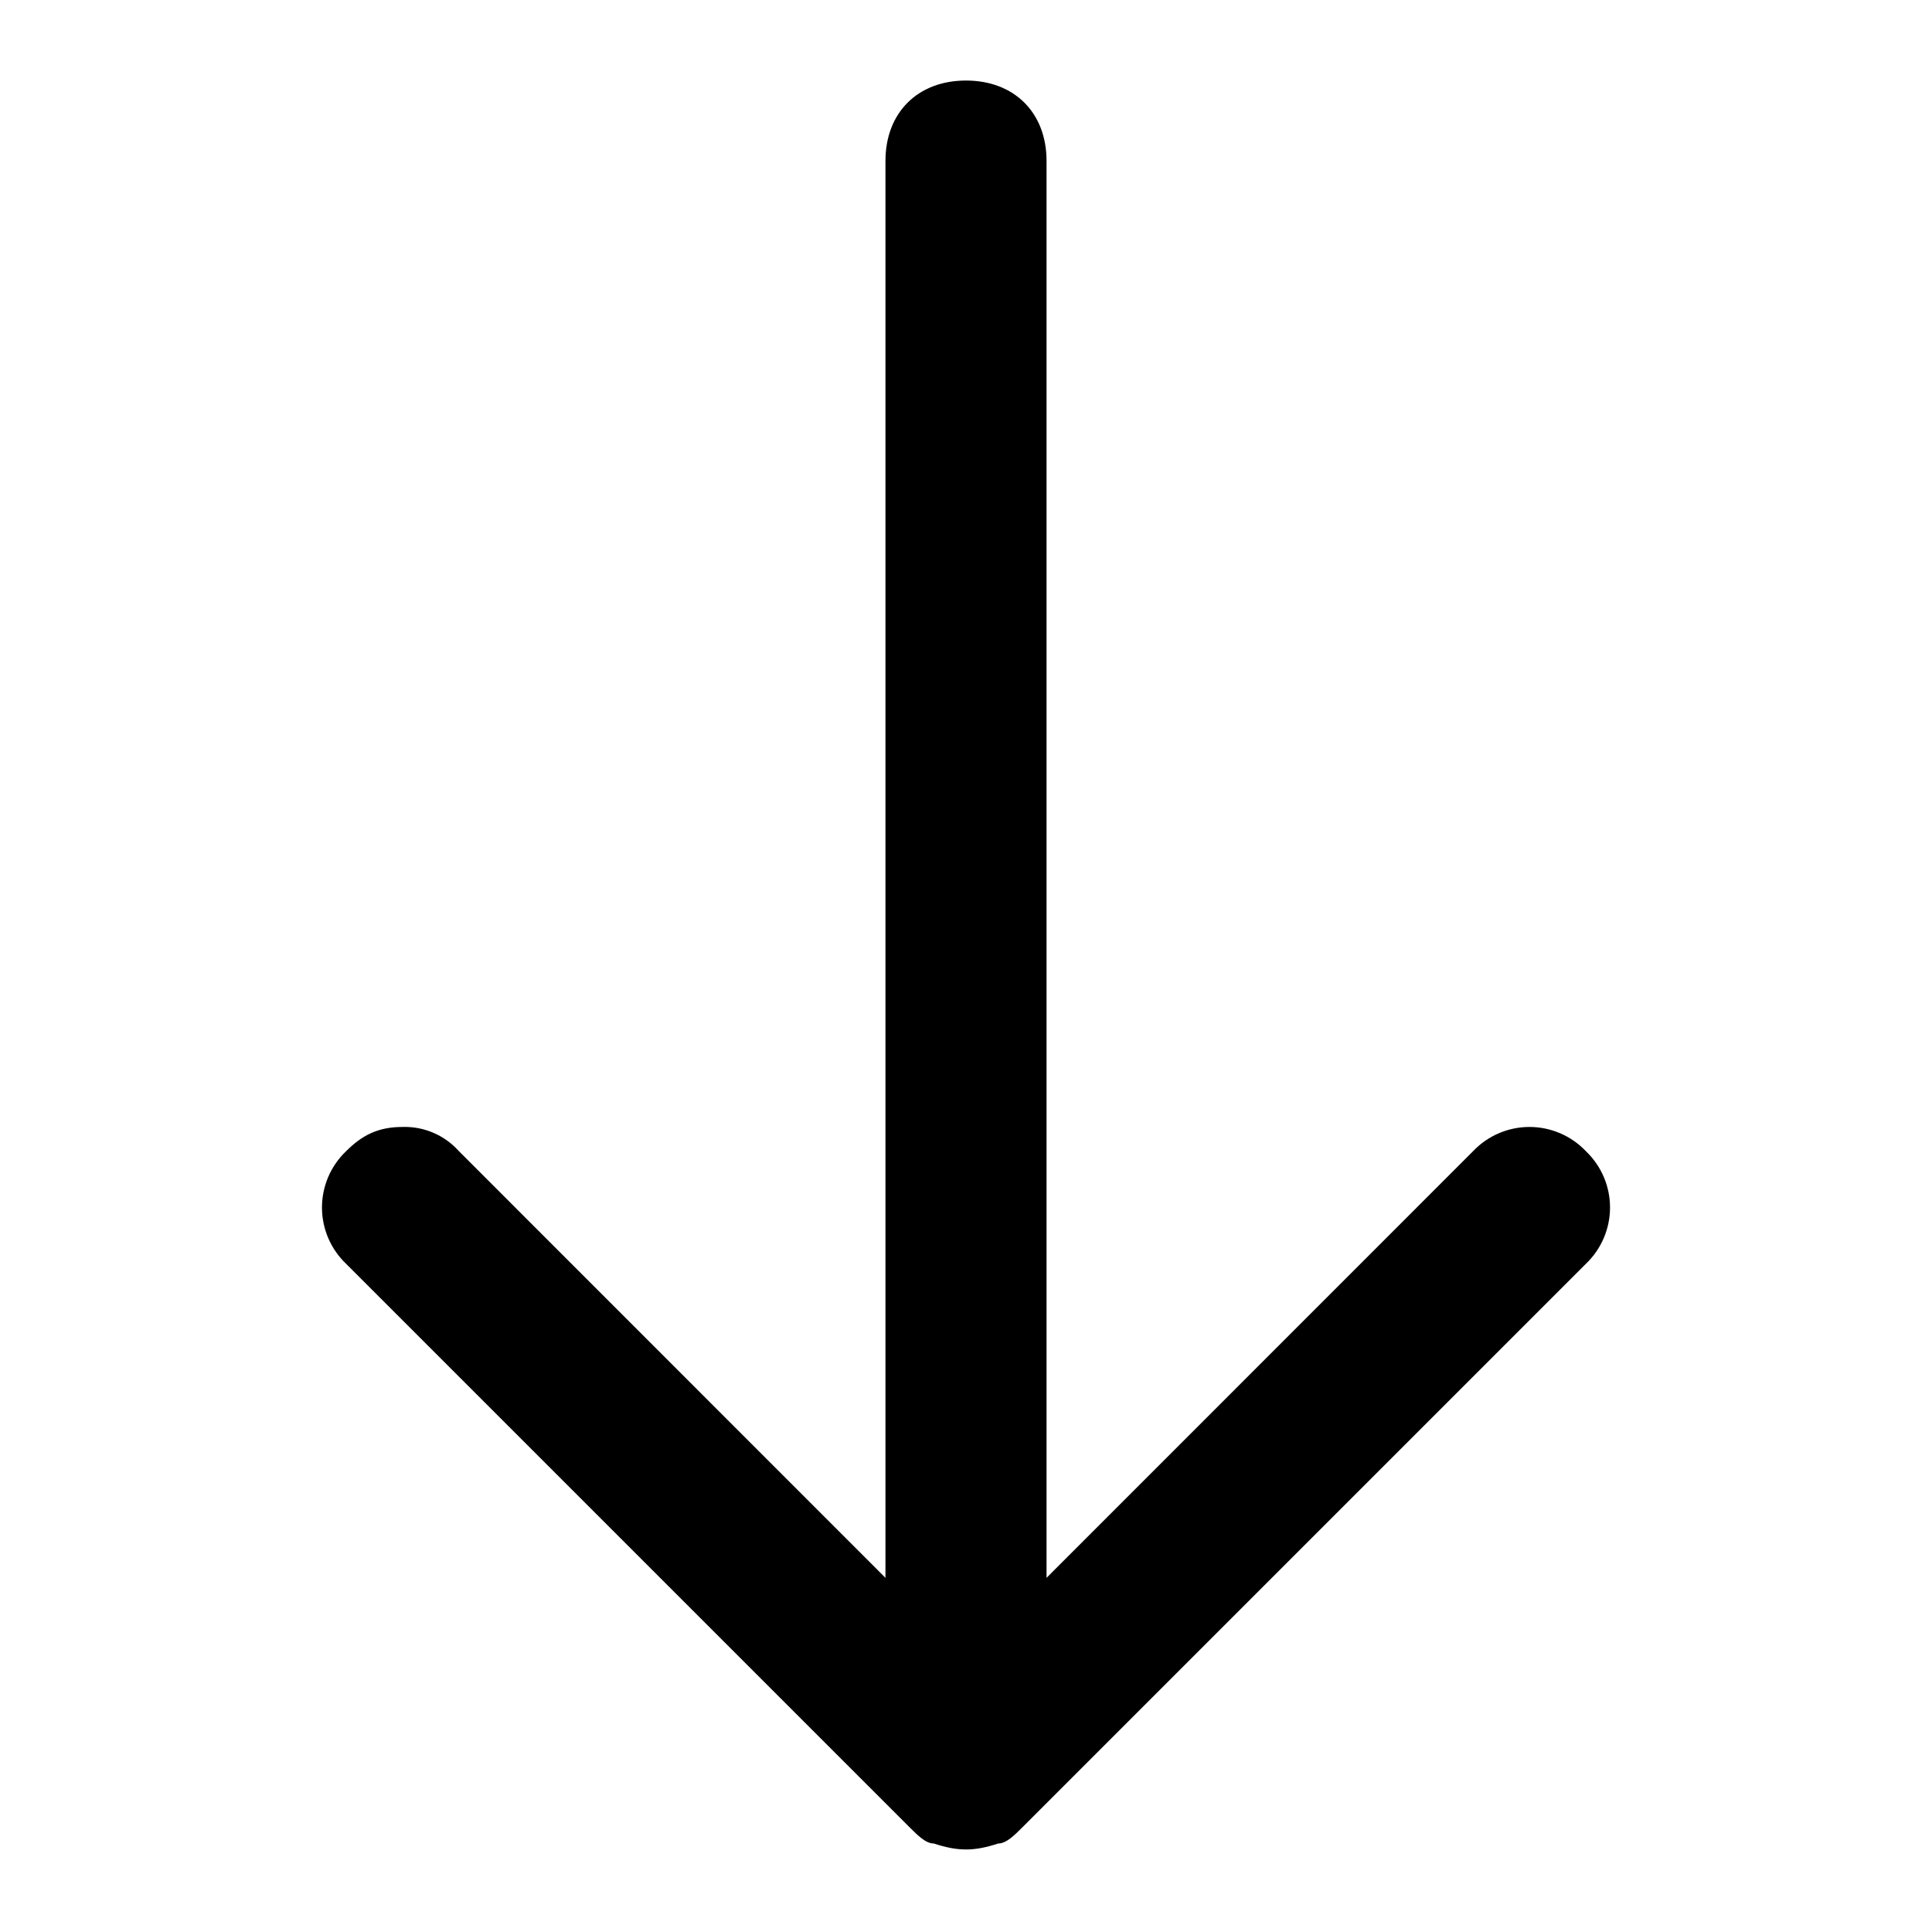
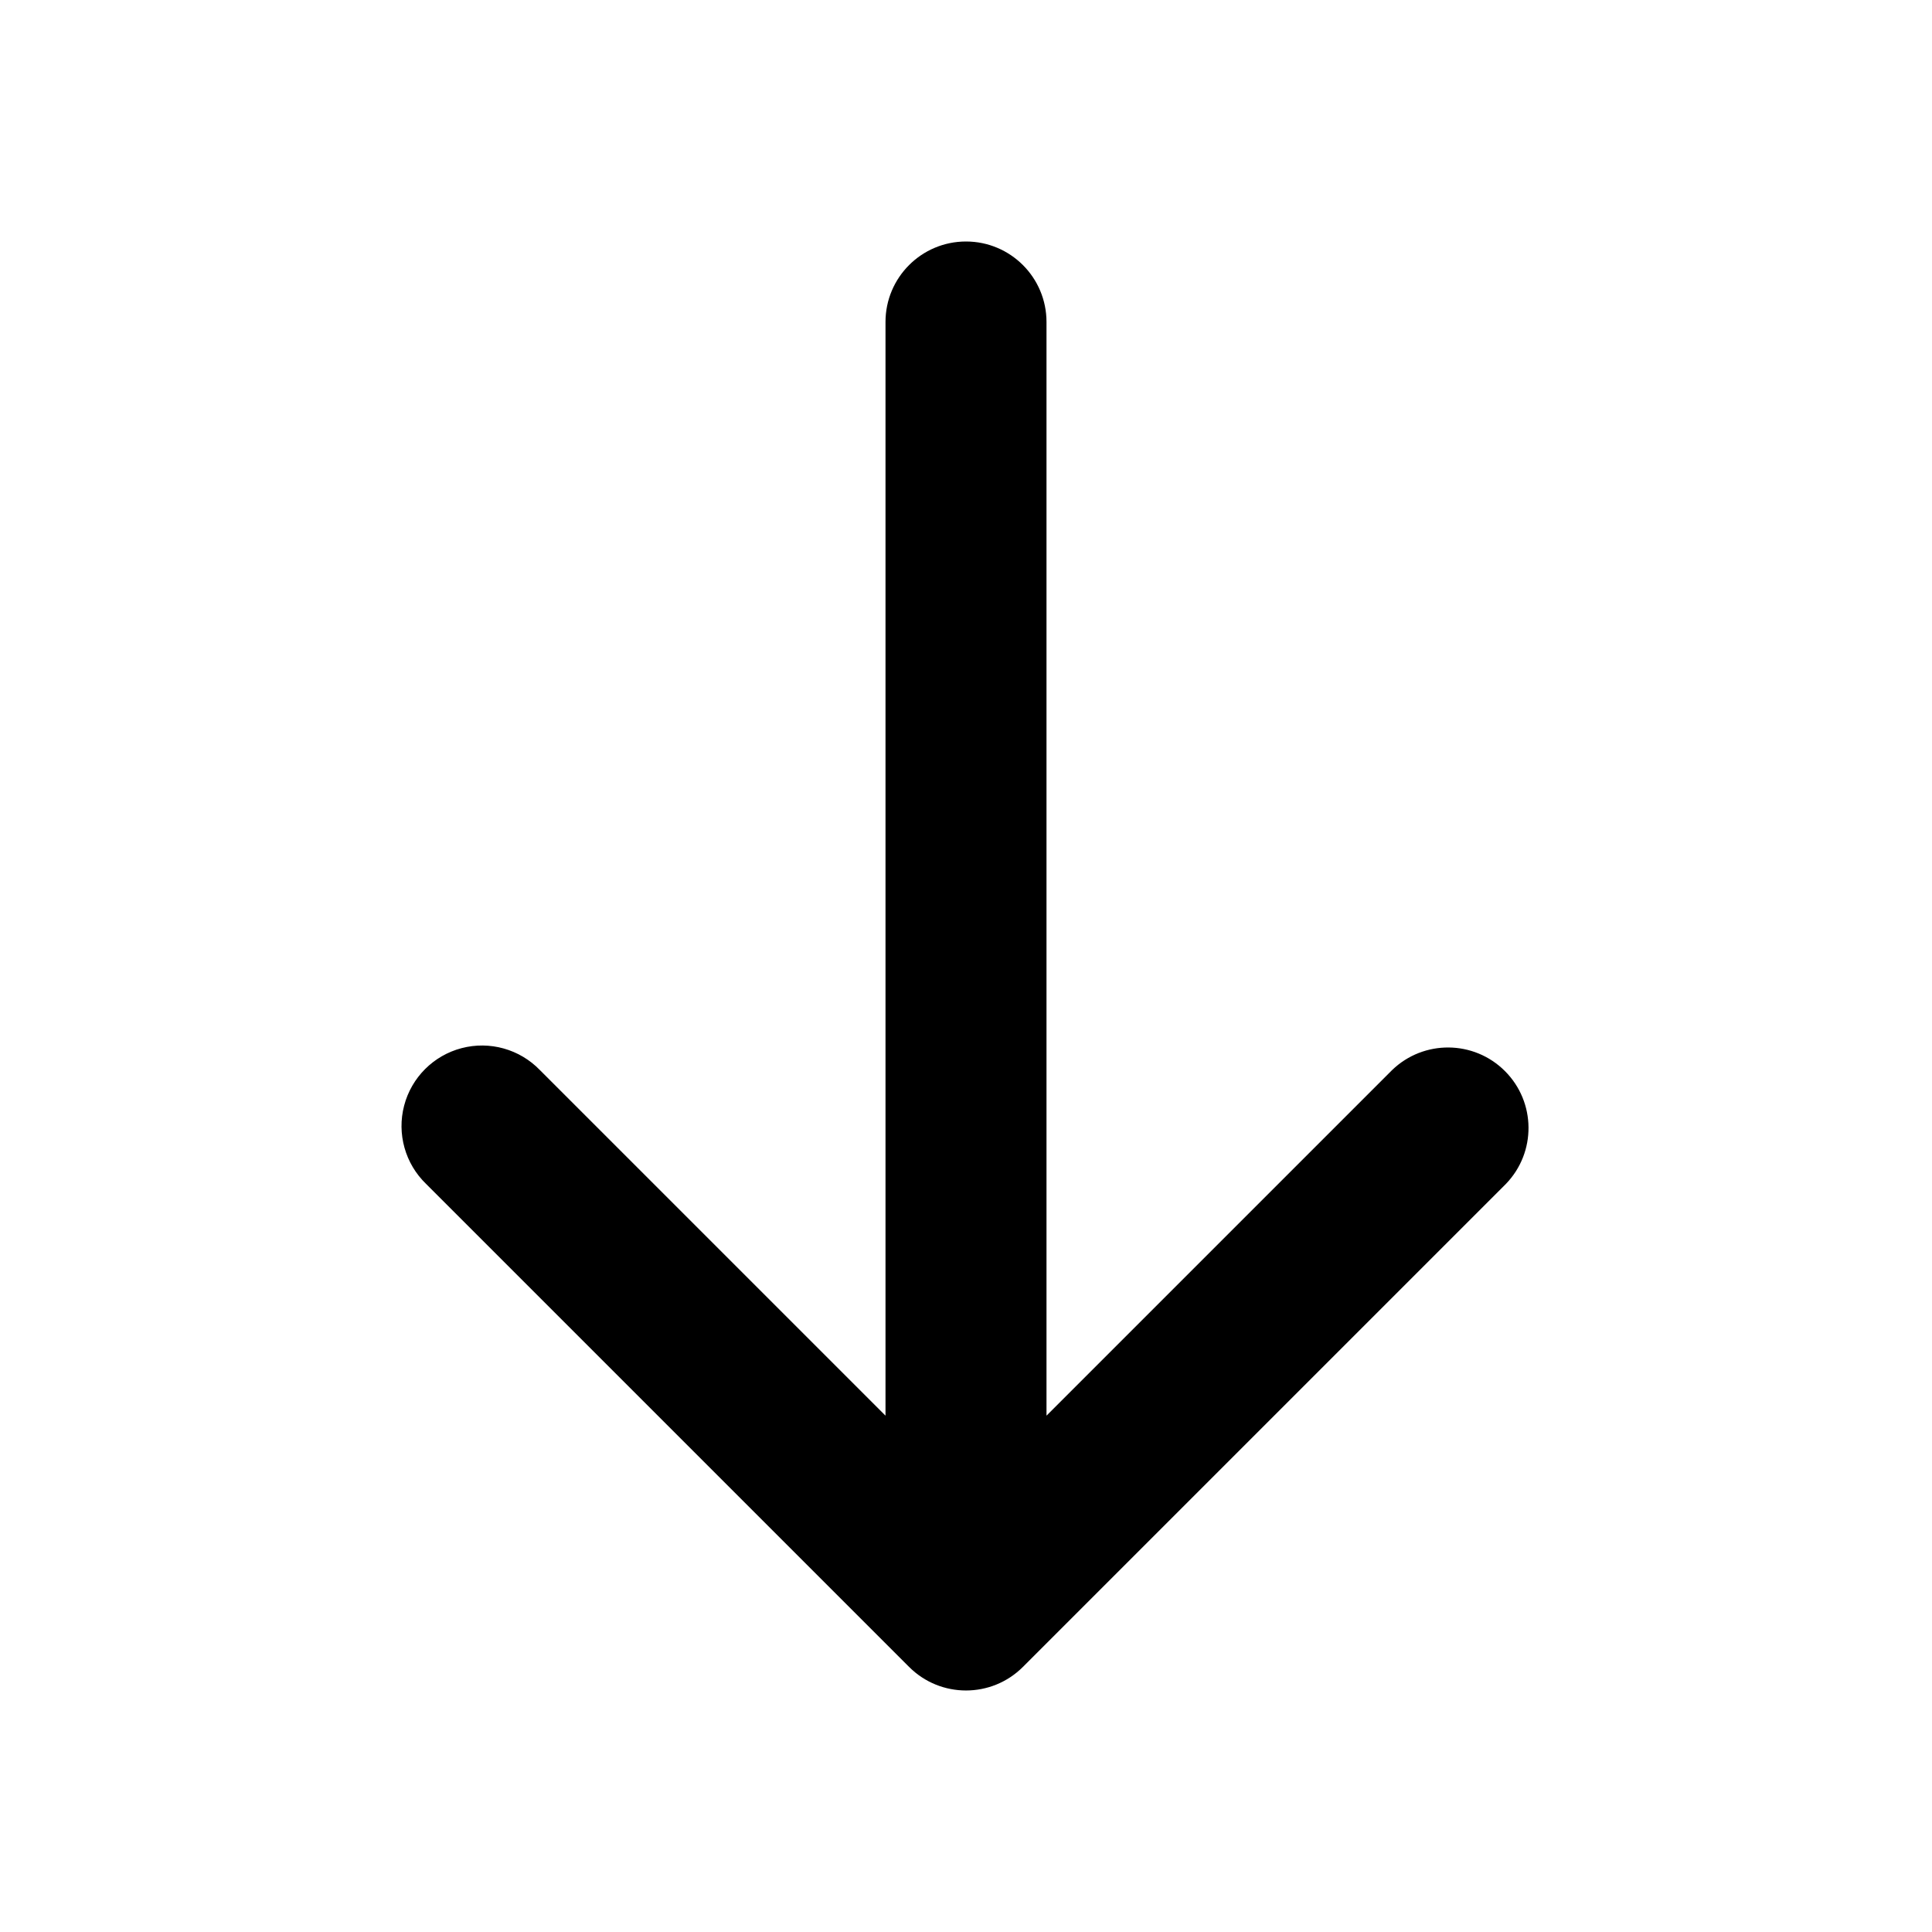
- <svg xmlns="http://www.w3.org/2000/svg" viewBox="0 0 16 16" class="pdsicon">
-   <path d="m2.867 10.467 4.666 4.666c.067.067.134.134.2.134.2.066.334.066.534 0 .066 0 .133-.067.2-.134l4.666-4.666a.644.644 0 0 0 0-.934.644.644 0 0 0-.933 0l-3.533 3.534V1.333c0-.4-.267-.666-.667-.666s-.667.266-.667.666v11.734L3.8 9.533a.6.6 0 0 0-.467-.2c-.2 0-.333.067-.466.2a.644.644 0 0 0 0 .934" />
+ <svg xmlns="http://www.w3.org/2000/svg" viewBox="0 0 24 24" class="pdsicon">
+   <path fill-rule="evenodd" d="M12 3a1 1 0 0 1 1 1v13.586l4.293-4.293a1 1 0 0 1 1.414 1.414l-6 6a1 1 0 0 1-1.414 0l-6-6a1 1 0 1 1 1.414-1.414L11 17.586V4a1 1 0 0 1 1-1" />
</svg>
